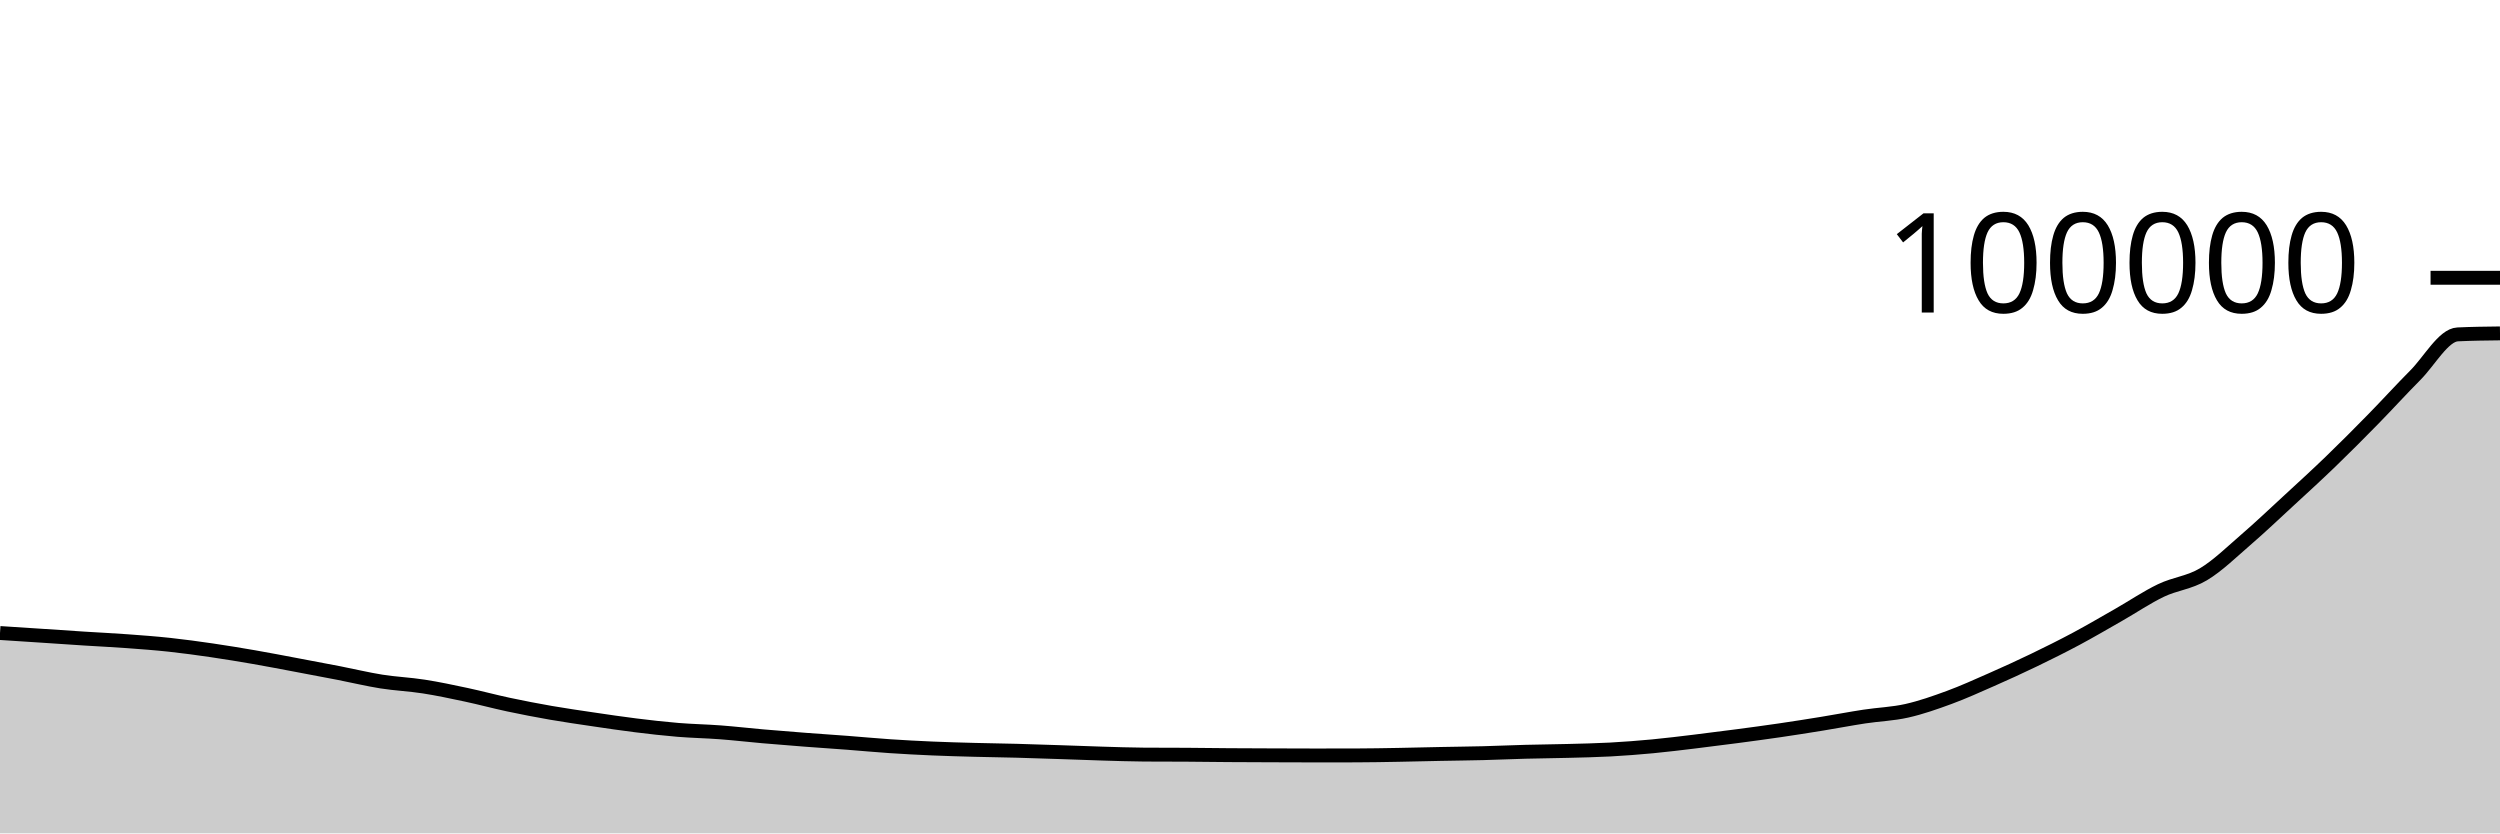
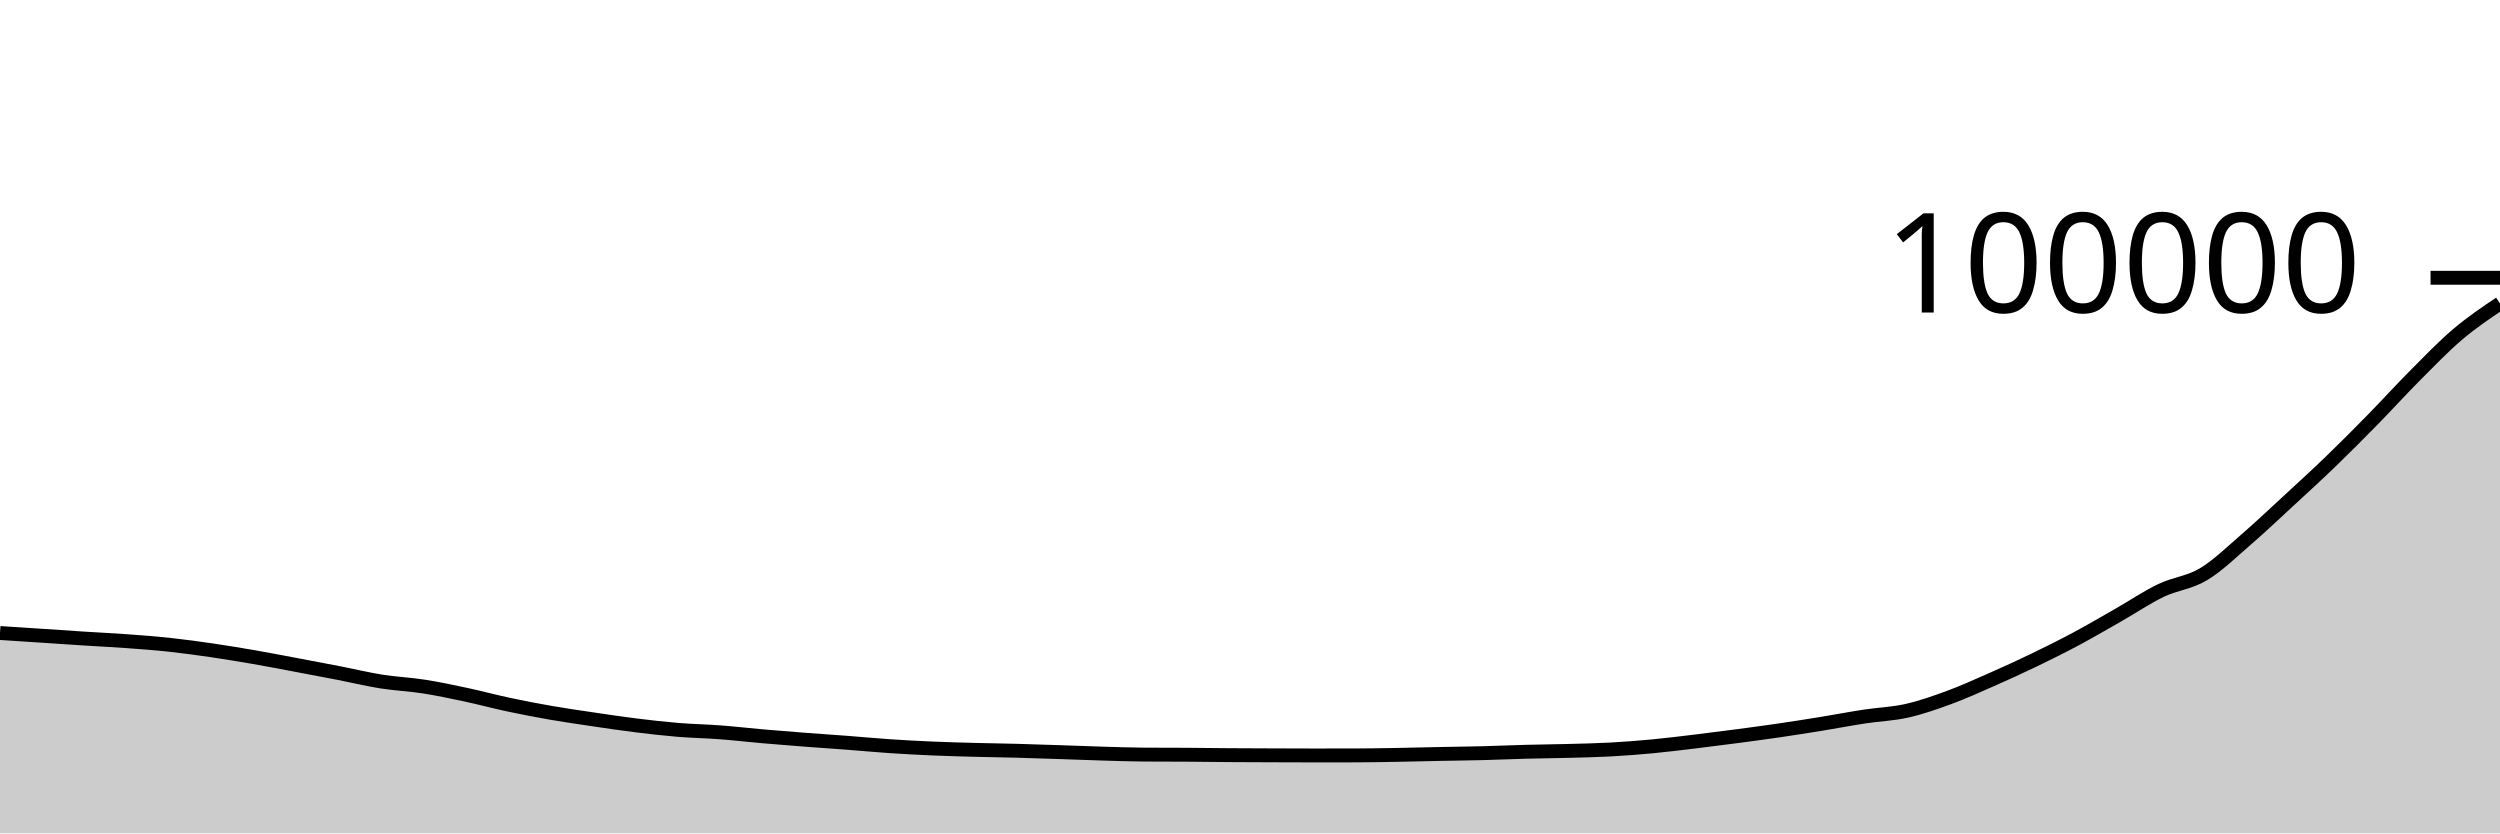
<svg xmlns="http://www.w3.org/2000/svg" viewBox="0 0 180 60">
  <g transform="translate(0,20)">
-     <path class="area" fill="rgba(0, 0, 0, 0.2)" d="M0,25.577C1.017,25.643,2.034,25.709,3.051,25.776C4.068,25.843,5.085,25.914,6.102,25.979C7.119,26.044,8.136,26.092,9.153,26.166C10.169,26.241,11.186,26.315,12.203,26.425C13.22,26.534,14.237,26.675,15.254,26.823C16.271,26.972,17.288,27.14,18.305,27.316C19.322,27.493,20.339,27.691,21.356,27.882C22.373,28.073,23.39,28.264,24.407,28.462C25.424,28.66,26.441,28.908,27.458,29.07C28.475,29.231,29.492,29.271,30.508,29.43C31.525,29.589,32.542,29.805,33.559,30.022C34.576,30.239,35.593,30.515,36.61,30.732C37.627,30.948,38.644,31.145,39.661,31.322C40.678,31.499,41.695,31.644,42.712,31.795C43.729,31.945,44.746,32.098,45.763,32.224C46.78,32.35,47.797,32.467,48.814,32.551C49.831,32.635,50.847,32.651,51.864,32.728C52.881,32.805,53.898,32.924,54.915,33.013C55.932,33.102,56.949,33.183,57.966,33.261C58.983,33.339,60,33.405,61.017,33.482C62.034,33.56,63.051,33.657,64.068,33.725C65.085,33.793,66.102,33.847,67.119,33.891C68.136,33.935,69.153,33.962,70.169,33.989C71.186,34.016,72.203,34.028,73.22,34.055C74.237,34.082,75.254,34.119,76.271,34.152C77.288,34.186,78.305,34.227,79.322,34.257C80.339,34.287,81.356,34.324,82.373,34.331C83.39,34.337,84.407,34.334,85.424,34.341C86.441,34.347,87.458,34.363,88.475,34.37C89.492,34.378,90.508,34.38,91.525,34.384C92.542,34.387,93.559,34.393,94.576,34.393C95.593,34.393,96.61,34.392,97.627,34.39C98.644,34.387,99.661,34.368,100.678,34.35C101.695,34.332,102.712,34.304,103.729,34.284C104.746,34.263,105.763,34.254,106.78,34.228C107.797,34.202,108.814,34.155,109.831,34.128C110.847,34.101,111.864,34.093,112.881,34.066C113.898,34.039,114.915,34.02,115.932,33.965C116.949,33.91,117.966,33.832,118.983,33.736C120,33.64,121.017,33.512,122.034,33.39C123.051,33.267,124.068,33.137,125.085,33.003C126.102,32.868,127.119,32.732,128.136,32.583C129.153,32.434,130.169,32.274,131.186,32.108C132.203,31.943,133.22,31.746,134.237,31.591C135.254,31.436,136.271,31.406,137.288,31.177C138.305,30.948,139.322,30.591,140.339,30.217C141.356,29.843,142.373,29.38,143.39,28.933C144.407,28.485,145.424,28.022,146.441,27.531C147.458,27.041,148.475,26.534,149.492,25.991C150.508,25.447,151.525,24.85,152.542,24.27C153.559,23.69,154.576,22.999,155.593,22.512C156.61,22.025,157.627,21.957,158.644,21.35C159.661,20.743,160.678,19.746,161.695,18.868C162.712,17.991,163.729,17.025,164.746,16.087C165.763,15.149,166.78,14.222,167.797,13.241C168.814,12.26,169.831,11.238,170.847,10.201C171.864,9.164,172.881,8.041,173.898,7.02C174.915,6,175.932,4.125,176.949,4.076C177.966,4.028,178.983,4.016,180,4.004L180,40C178.983,40,177.966,40,176.949,40C175.932,40,174.915,40,173.898,40C172.881,40,171.864,40,170.847,40C169.831,40,168.814,40,167.797,40C166.78,40,165.763,40,164.746,40C163.729,40,162.712,40,161.695,40C160.678,40,159.661,40,158.644,40C157.627,40,156.61,40,155.593,40C154.576,40,153.559,40,152.542,40C151.525,40,150.508,40,149.492,40C148.475,40,147.458,40,146.441,40C145.424,40,144.407,40,143.39,40C142.373,40,141.356,40,140.339,40C139.322,40,138.305,40,137.288,40C136.271,40,135.254,40,134.237,40C133.22,40,132.203,40,131.186,40C130.169,40,129.153,40,128.136,40C127.119,40,126.102,40,125.085,40C124.068,40,123.051,40,122.034,40C121.017,40,120,40,118.983,40C117.966,40,116.949,40,115.932,40C114.915,40,113.898,40,112.881,40C111.864,40,110.847,40,109.831,40C108.814,40,107.797,40,106.78,40C105.763,40,104.746,40,103.729,40C102.712,40,101.695,40,100.678,40C99.661,40,98.644,40,97.627,40C96.61,40,95.593,40,94.576,40C93.559,40,92.542,40,91.525,40C90.508,40,89.492,40,88.475,40C87.458,40,86.441,40,85.424,40C84.407,40,83.39,40,82.373,40C81.356,40,80.339,40,79.322,40C78.305,40,77.288,40,76.271,40C75.254,40,74.237,40,73.22,40C72.203,40,71.186,40,70.169,40C69.153,40,68.136,40,67.119,40C66.102,40,65.085,40,64.068,40C63.051,40,62.034,40,61.017,40C60,40,58.983,40,57.966,40C56.949,40,55.932,40,54.915,40C53.898,40,52.881,40,51.864,40C50.847,40,49.831,40,48.814,40C47.797,40,46.78,40,45.763,40C44.746,40,43.729,40,42.712,40C41.695,40,40.678,40,39.661,40C38.644,40,37.627,40,36.61,40C35.593,40,34.576,40,33.559,40C32.542,40,31.525,40,30.508,40C29.492,40,28.475,40,27.458,40C26.441,40,25.424,40,24.407,40C23.39,40,22.373,40,21.356,40C20.339,40,19.322,40,18.305,40C17.288,40,16.271,40,15.254,40C14.237,40,13.22,40,12.203,40C11.186,40,10.169,40,9.153,40C8.136,40,7.119,40,6.102,40C5.085,40,4.068,40,3.051,40C2.034,40,1.017,40,0,40Z" />
-     <path class="line" stroke="black" fill="none" d="M0,25.577C1.017,25.643,2.034,25.709,3.051,25.776C4.068,25.843,5.085,25.914,6.102,25.979C7.119,26.044,8.136,26.092,9.153,26.166C10.169,26.241,11.186,26.315,12.203,26.425C13.22,26.534,14.237,26.675,15.254,26.823C16.271,26.972,17.288,27.14,18.305,27.316C19.322,27.493,20.339,27.691,21.356,27.882C22.373,28.073,23.39,28.264,24.407,28.462C25.424,28.66,26.441,28.908,27.458,29.07C28.475,29.231,29.492,29.271,30.508,29.43C31.525,29.589,32.542,29.805,33.559,30.022C34.576,30.239,35.593,30.515,36.61,30.732C37.627,30.948,38.644,31.145,39.661,31.322C40.678,31.499,41.695,31.644,42.712,31.795C43.729,31.945,44.746,32.098,45.763,32.224C46.78,32.35,47.797,32.467,48.814,32.551C49.831,32.635,50.847,32.651,51.864,32.728C52.881,32.805,53.898,32.924,54.915,33.013C55.932,33.102,56.949,33.183,57.966,33.261C58.983,33.339,60,33.405,61.017,33.482C62.034,33.56,63.051,33.657,64.068,33.725C65.085,33.793,66.102,33.847,67.119,33.891C68.136,33.935,69.153,33.962,70.169,33.989C71.186,34.016,72.203,34.028,73.22,34.055C74.237,34.082,75.254,34.119,76.271,34.152C77.288,34.186,78.305,34.227,79.322,34.257C80.339,34.287,81.356,34.324,82.373,34.331C83.39,34.337,84.407,34.334,85.424,34.341C86.441,34.347,87.458,34.363,88.475,34.37C89.492,34.378,90.508,34.38,91.525,34.384C92.542,34.387,93.559,34.393,94.576,34.393C95.593,34.393,96.61,34.392,97.627,34.39C98.644,34.387,99.661,34.368,100.678,34.35C101.695,34.332,102.712,34.304,103.729,34.284C104.746,34.263,105.763,34.254,106.78,34.228C107.797,34.202,108.814,34.155,109.831,34.128C110.847,34.101,111.864,34.093,112.881,34.066C113.898,34.039,114.915,34.02,115.932,33.965C116.949,33.91,117.966,33.832,118.983,33.736C120,33.64,121.017,33.512,122.034,33.39C123.051,33.267,124.068,33.137,125.085,33.003C126.102,32.868,127.119,32.732,128.136,32.583C129.153,32.434,130.169,32.274,131.186,32.108C132.203,31.943,133.22,31.746,134.237,31.591C135.254,31.436,136.271,31.406,137.288,31.177C138.305,30.948,139.322,30.591,140.339,30.217C141.356,29.843,142.373,29.38,143.39,28.933C144.407,28.485,145.424,28.022,146.441,27.531C147.458,27.041,148.475,26.534,149.492,25.991C150.508,25.447,151.525,24.85,152.542,24.27C153.559,23.69,154.576,22.999,155.593,22.512C156.61,22.025,157.627,21.957,158.644,21.35C159.661,20.743,160.678,19.746,161.695,18.868C162.712,17.991,163.729,17.025,164.746,16.087C165.763,15.149,166.78,14.222,167.797,13.241C168.814,12.26,169.831,11.238,170.847,10.201C171.864,9.164,172.881,8.041,173.898,7.02C174.915,6,175.932,4.125,176.949,4.076C177.966,4.028,178.983,4.016,180,4.004" />
+     <path class="area" fill="rgba(0, 0, 0, 0.2)" d="M0,25.577C1.017,25.643,2.034,25.709,3.051,25.776C4.068,25.843,5.085,25.914,6.102,25.979C7.119,26.044,8.136,26.092,9.153,26.166C10.169,26.241,11.186,26.315,12.203,26.425C13.22,26.534,14.237,26.675,15.254,26.823C16.271,26.972,17.288,27.14,18.305,27.316C19.322,27.493,20.339,27.691,21.356,27.882C22.373,28.073,23.39,28.264,24.407,28.462C25.424,28.66,26.441,28.908,27.458,29.07C28.475,29.231,29.492,29.271,30.508,29.43C31.525,29.589,32.542,29.805,33.559,30.022C34.576,30.239,35.593,30.515,36.61,30.732C37.627,30.948,38.644,31.145,39.661,31.322C40.678,31.499,41.695,31.644,42.712,31.795C43.729,31.945,44.746,32.098,45.763,32.224C46.78,32.35,47.797,32.467,48.814,32.551C49.831,32.635,50.847,32.651,51.864,32.728C52.881,32.805,53.898,32.924,54.915,33.013C55.932,33.102,56.949,33.183,57.966,33.261C58.983,33.339,60,33.405,61.017,33.482C62.034,33.56,63.051,33.657,64.068,33.725C65.085,33.793,66.102,33.847,67.119,33.891C68.136,33.935,69.153,33.962,70.169,33.989C71.186,34.016,72.203,34.028,73.22,34.055C74.237,34.082,75.254,34.119,76.271,34.152C77.288,34.186,78.305,34.227,79.322,34.257C80.339,34.287,81.356,34.324,82.373,34.331C83.39,34.337,84.407,34.334,85.424,34.341C86.441,34.347,87.458,34.363,88.475,34.37C89.492,34.378,90.508,34.38,91.525,34.384C92.542,34.387,93.559,34.393,94.576,34.393C95.593,34.393,96.61,34.392,97.627,34.39C98.644,34.387,99.661,34.368,100.678,34.35C101.695,34.332,102.712,34.304,103.729,34.284C104.746,34.263,105.763,34.254,106.78,34.228C107.797,34.202,108.814,34.155,109.831,34.128C110.847,34.101,111.864,34.093,112.881,34.066C113.898,34.039,114.915,34.02,115.932,33.965C116.949,33.91,117.966,33.832,118.983,33.736C120,33.64,121.017,33.512,122.034,33.39C123.051,33.267,124.068,33.137,125.085,33.003C126.102,32.868,127.119,32.732,128.136,32.583C129.153,32.434,130.169,32.274,131.186,32.108C132.203,31.943,133.22,31.746,134.237,31.591C135.254,31.436,136.271,31.406,137.288,31.177C138.305,30.948,139.322,30.591,140.339,30.217C141.356,29.843,142.373,29.38,143.39,28.933C144.407,28.485,145.424,28.022,146.441,27.531C147.458,27.041,148.475,26.534,149.492,25.991C150.508,25.447,151.525,24.85,152.542,24.27C153.559,23.69,154.576,22.999,155.593,22.512C156.61,22.025,157.627,21.957,158.644,21.35C159.661,20.743,160.678,19.746,161.695,18.868C162.712,17.991,163.729,17.025,164.746,16.087C165.763,15.149,166.78,14.222,167.797,13.241C168.814,12.26,169.831,11.238,170.847,10.201C171.864,9.164,172.881,8.041,173.898,7.02C174.915,6,175.932,4.939,176.949,4.076C177.966,3.214,178.983,2.529,180,1.845L180,40C178.983,40,177.966,40,176.949,40C175.932,40,174.915,40,173.898,40C172.881,40,171.864,40,170.847,40C169.831,40,168.814,40,167.797,40C166.78,40,165.763,40,164.746,40C163.729,40,162.712,40,161.695,40C160.678,40,159.661,40,158.644,40C157.627,40,156.61,40,155.593,40C154.576,40,153.559,40,152.542,40C151.525,40,150.508,40,149.492,40C148.475,40,147.458,40,146.441,40C145.424,40,144.407,40,143.39,40C142.373,40,141.356,40,140.339,40C139.322,40,138.305,40,137.288,40C136.271,40,135.254,40,134.237,40C133.22,40,132.203,40,131.186,40C130.169,40,129.153,40,128.136,40C127.119,40,126.102,40,125.085,40C124.068,40,123.051,40,122.034,40C121.017,40,120,40,118.983,40C117.966,40,116.949,40,115.932,40C114.915,40,113.898,40,112.881,40C111.864,40,110.847,40,109.831,40C108.814,40,107.797,40,106.78,40C105.763,40,104.746,40,103.729,40C102.712,40,101.695,40,100.678,40C99.661,40,98.644,40,97.627,40C96.61,40,95.593,40,94.576,40C93.559,40,92.542,40,91.525,40C90.508,40,89.492,40,88.475,40C87.458,40,86.441,40,85.424,40C84.407,40,83.39,40,82.373,40C81.356,40,80.339,40,79.322,40C78.305,40,77.288,40,76.271,40C75.254,40,74.237,40,73.22,40C72.203,40,71.186,40,70.169,40C69.153,40,68.136,40,67.119,40C66.102,40,65.085,40,64.068,40C63.051,40,62.034,40,61.017,40C60,40,58.983,40,57.966,40C56.949,40,55.932,40,54.915,40C53.898,40,52.881,40,51.864,40C50.847,40,49.831,40,48.814,40C47.797,40,46.78,40,45.763,40C44.746,40,43.729,40,42.712,40C41.695,40,40.678,40,39.661,40C38.644,40,37.627,40,36.61,40C35.593,40,34.576,40,33.559,40C32.542,40,31.525,40,30.508,40C29.492,40,28.475,40,27.458,40C26.441,40,25.424,40,24.407,40C23.39,40,22.373,40,21.356,40C20.339,40,19.322,40,18.305,40C17.288,40,16.271,40,15.254,40C14.237,40,13.22,40,12.203,40C11.186,40,10.169,40,9.153,40C8.136,40,7.119,40,6.102,40C5.085,40,4.068,40,3.051,40C2.034,40,1.017,40,0,40Z" />
+     <path class="line" stroke="black" fill="none" d="M0,25.577C1.017,25.643,2.034,25.709,3.051,25.776C4.068,25.843,5.085,25.914,6.102,25.979C7.119,26.044,8.136,26.092,9.153,26.166C10.169,26.241,11.186,26.315,12.203,26.425C13.22,26.534,14.237,26.675,15.254,26.823C16.271,26.972,17.288,27.14,18.305,27.316C19.322,27.493,20.339,27.691,21.356,27.882C22.373,28.073,23.39,28.264,24.407,28.462C25.424,28.66,26.441,28.908,27.458,29.07C28.475,29.231,29.492,29.271,30.508,29.43C31.525,29.589,32.542,29.805,33.559,30.022C34.576,30.239,35.593,30.515,36.61,30.732C37.627,30.948,38.644,31.145,39.661,31.322C40.678,31.499,41.695,31.644,42.712,31.795C43.729,31.945,44.746,32.098,45.763,32.224C46.78,32.35,47.797,32.467,48.814,32.551C49.831,32.635,50.847,32.651,51.864,32.728C52.881,32.805,53.898,32.924,54.915,33.013C55.932,33.102,56.949,33.183,57.966,33.261C58.983,33.339,60,33.405,61.017,33.482C62.034,33.56,63.051,33.657,64.068,33.725C65.085,33.793,66.102,33.847,67.119,33.891C68.136,33.935,69.153,33.962,70.169,33.989C71.186,34.016,72.203,34.028,73.22,34.055C74.237,34.082,75.254,34.119,76.271,34.152C77.288,34.186,78.305,34.227,79.322,34.257C80.339,34.287,81.356,34.324,82.373,34.331C83.39,34.337,84.407,34.334,85.424,34.341C86.441,34.347,87.458,34.363,88.475,34.37C89.492,34.378,90.508,34.38,91.525,34.384C92.542,34.387,93.559,34.393,94.576,34.393C95.593,34.393,96.61,34.392,97.627,34.39C98.644,34.387,99.661,34.368,100.678,34.35C101.695,34.332,102.712,34.304,103.729,34.284C104.746,34.263,105.763,34.254,106.78,34.228C107.797,34.202,108.814,34.155,109.831,34.128C110.847,34.101,111.864,34.093,112.881,34.066C113.898,34.039,114.915,34.02,115.932,33.965C116.949,33.91,117.966,33.832,118.983,33.736C120,33.64,121.017,33.512,122.034,33.39C123.051,33.267,124.068,33.137,125.085,33.003C126.102,32.868,127.119,32.732,128.136,32.583C129.153,32.434,130.169,32.274,131.186,32.108C132.203,31.943,133.22,31.746,134.237,31.591C135.254,31.436,136.271,31.406,137.288,31.177C138.305,30.948,139.322,30.591,140.339,30.217C141.356,29.843,142.373,29.38,143.39,28.933C144.407,28.485,145.424,28.022,146.441,27.531C147.458,27.041,148.475,26.534,149.492,25.991C150.508,25.447,151.525,24.85,152.542,24.27C153.559,23.69,154.576,22.999,155.593,22.512C156.61,22.025,157.627,21.957,158.644,21.35C159.661,20.743,160.678,19.746,161.695,18.868C162.712,17.991,163.729,17.025,164.746,16.087C165.763,15.149,166.78,14.222,167.797,13.241C168.814,12.26,169.831,11.238,170.847,10.201C171.864,9.164,172.881,8.041,173.898,7.02C174.915,6,175.932,4.939,176.949,4.076C177.966,3.214,178.983,2.529,180,1.845" />
    <path class="axis-ceiling" stroke-width="1" stroke="black" fill="none" d="M175,0L180,0" />
    <text class="axis-ceiling-label" font-family="sans-serif" text-anchor="end" font-size="10px" x="170" y="2.5">100000</text>
  </g>
</svg>
